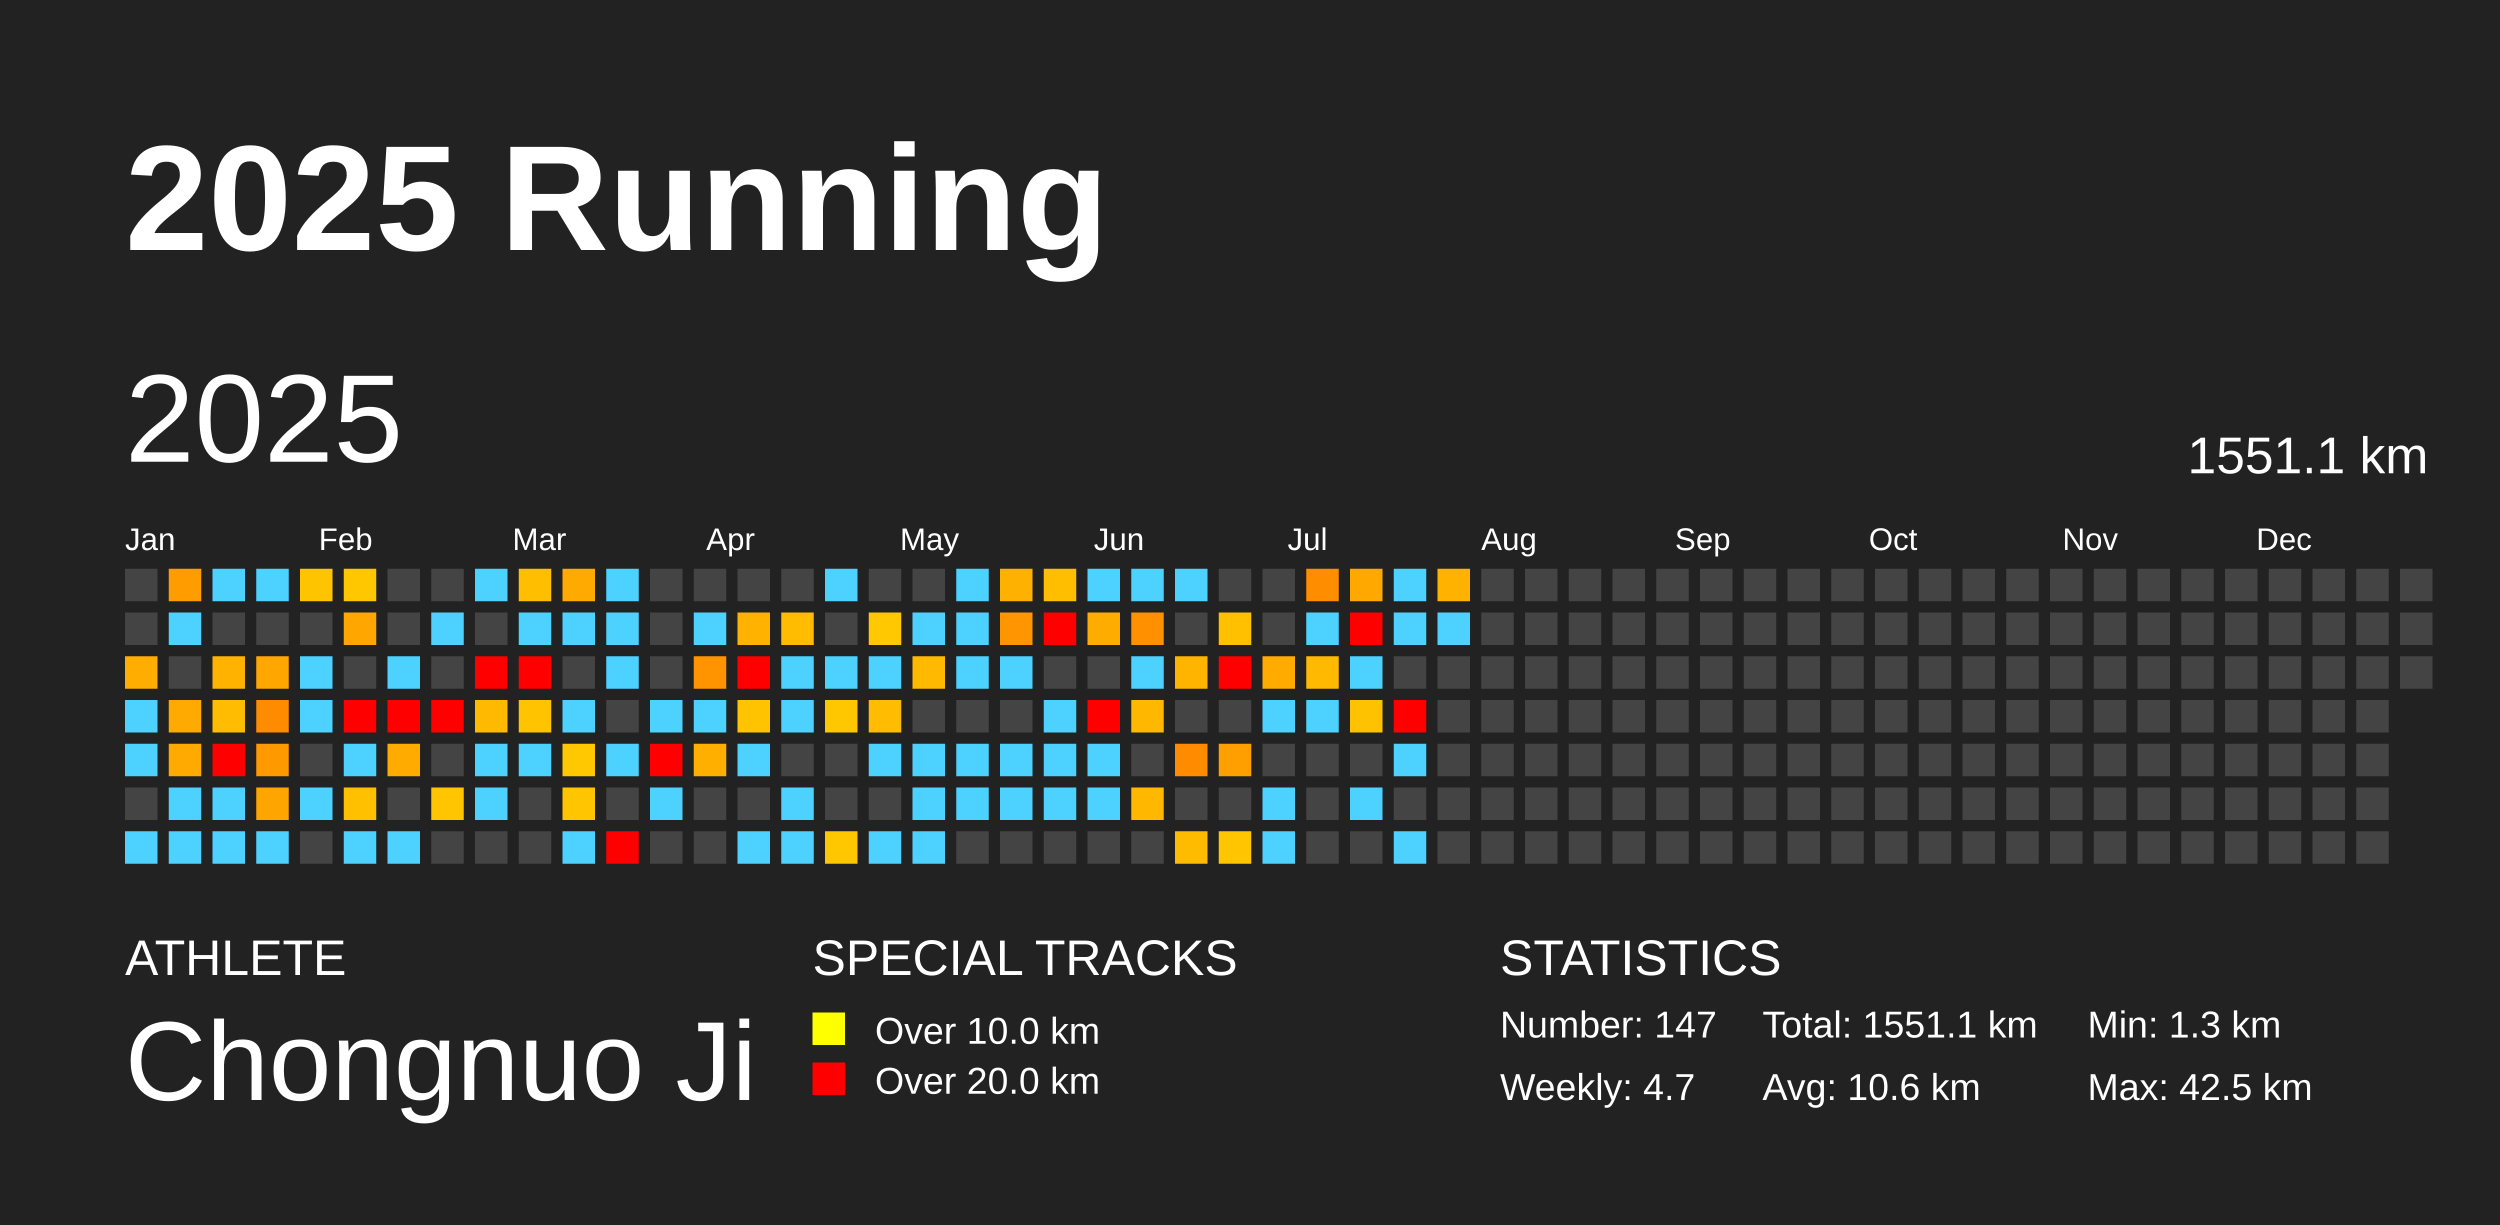
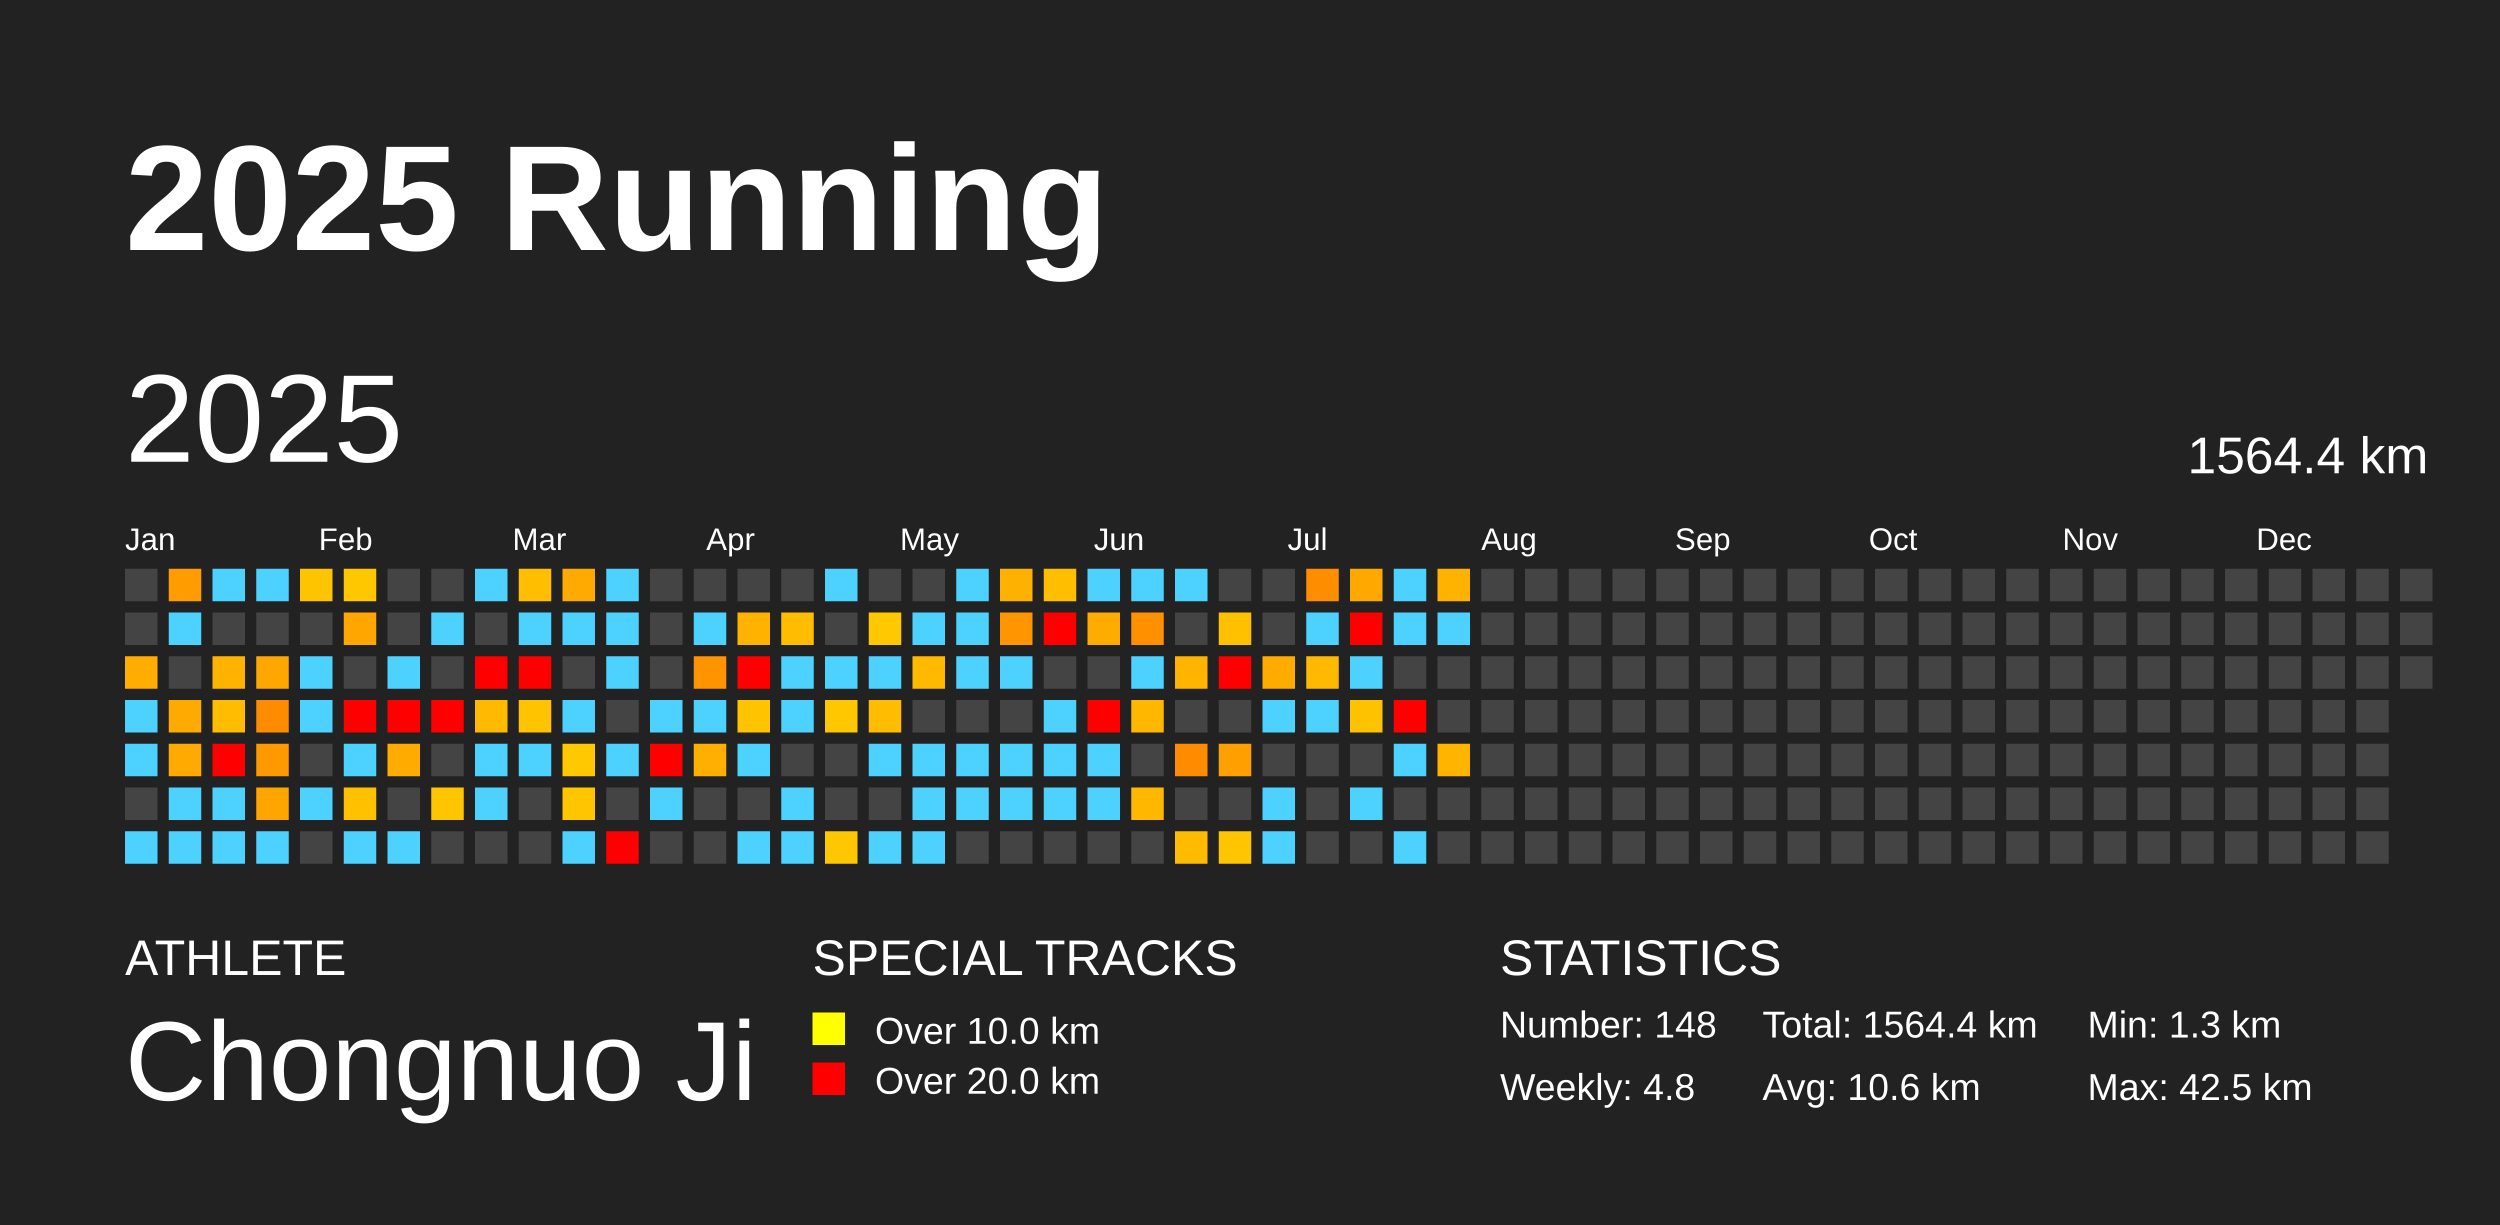
<svg xmlns="http://www.w3.org/2000/svg" baseProfile="full" height="98mm" version="1.1" viewBox="0,0,200,98" width="200mm">
  <defs />
  <rect fill="#222222" height="98" width="200" x="0" y="0" />
  <text fill="#FFFFFF" style="font-size:12px; font-family:Arial; font-weight:bold;" x="10" y="20">2025 Running</text>
  <text fill="#FFFFFF" style="font-size:4px; font-family:Arial" x="10" y="78">ATHLETE</text>
  <text fill="#FFFFFF" style="font-size:9px; font-family:Arial" x="10" y="88">Chongnuo Ji</text>
  <text fill="#FFFFFF" style="font-size:4px; font-family:Arial" x="65" y="78">SPECIAL TRACKS</text>
  <rect fill="yellow" height="2.6" width="2.6" x="65" y="81" />
  <text fill="#FFFFFF" style="font-size:3px; font-family:Arial" x="70" y="83.5">Over 10.0 km</text>
  <rect fill="red" height="2.6" width="2.6" x="65" y="85" />
  <text fill="#FFFFFF" style="font-size:3px; font-family:Arial" x="70" y="87.5">Over 20.0 km</text>
  <text fill="#FFFFFF" style="font-size:4px; font-family:Arial" x="120" y="78">STATISTICS</text>
-   <text fill="#FFFFFF" style="font-size:3px; font-family:Arial" x="120" y="83">Number: 147</text>
-   <text fill="#FFFFFF" style="font-size:3px; font-family:Arial" x="120" y="88">Weekly: 4.7</text>
-   <text fill="#FFFFFF" style="font-size:3px; font-family:Arial" x="141" y="83">Total: 1551.1 km</text>
+   <text fill="#FFFFFF" style="font-size:3px; font-family:Arial" x="120" y="83">Number: 148</text>
+   <text fill="#FFFFFF" style="font-size:3px; font-family:Arial" x="120" y="88">Weekly: 4.8</text>
+   <text fill="#FFFFFF" style="font-size:3px; font-family:Arial" x="141" y="83">Total: 1564.4 km</text>
  <text fill="#FFFFFF" style="font-size:3px; font-family:Arial" x="141" y="88">Avg: 10.6 km</text>
  <text fill="#FFFFFF" style="font-size:3px; font-family:Arial" x="167" y="83">Min: 1.3 km</text>
  <text fill="#FFFFFF" style="font-size:3px; font-family:Arial" x="167" y="88">Max: 42.5 km</text>
  <text dominant-baseline="hanging" fill="#FFFFFF" style="font-size:10.0px; font-family:Arial;" x="10" y="30">2025</text>
-   <text dominant-baseline="hanging" fill="#FFFFFF" style="font-size:4.125px; font-family:Arial;" x="175" y="35">1551.1 km</text>
+   <text dominant-baseline="hanging" fill="#FFFFFF" style="font-size:4.125px; font-family:Arial;" x="175" y="35">1564.4 km</text>
  <text fill="#FFFFFF" style="font-size:2.5px; font-family:Arial" x="10.0" y="44">Jan</text>
  <text fill="#FFFFFF" style="font-size:2.5px; font-family:Arial" x="25.5" y="44">Feb</text>
  <text fill="#FFFFFF" style="font-size:2.5px; font-family:Arial" x="41.0" y="44">Mar</text>
  <text fill="#FFFFFF" style="font-size:2.5px; font-family:Arial" x="56.5" y="44">Apr</text>
  <text fill="#FFFFFF" style="font-size:2.5px; font-family:Arial" x="72.0" y="44">May</text>
  <text fill="#FFFFFF" style="font-size:2.5px; font-family:Arial" x="87.5" y="44">Jun</text>
  <text fill="#FFFFFF" style="font-size:2.5px; font-family:Arial" x="103.0" y="44">Jul</text>
  <text fill="#FFFFFF" style="font-size:2.5px; font-family:Arial" x="118.5" y="44">Aug</text>
  <text fill="#FFFFFF" style="font-size:2.5px; font-family:Arial" x="134.0" y="44">Sep</text>
  <text fill="#FFFFFF" style="font-size:2.5px; font-family:Arial" x="149.5" y="44">Oct</text>
  <text fill="#FFFFFF" style="font-size:2.5px; font-family:Arial" x="165.0" y="44">Nov</text>
  <text fill="#FFFFFF" style="font-size:2.5px; font-family:Arial" x="180.5" y="44">Dec</text>
  <rect fill="#444444" height="2.6" width="2.6" x="10.0" y="45.5" />
  <rect fill="#444444" height="2.6" width="2.6" x="10.0" y="49.0" />
  <rect fill="#ffad00" height="2.6" width="2.6" x="10.0" y="52.5" />
  <rect fill="#4dd2ff" height="2.6" width="2.6" x="10.0" y="56.0" />
  <rect fill="#4dd2ff" height="2.6" width="2.6" x="10.0" y="59.5" />
  <rect fill="#444444" height="2.6" width="2.6" x="10.0" y="63.0" />
  <rect fill="#4dd2ff" height="2.6" width="2.6" x="10.0" y="66.5" />
  <rect fill="#ff9d00" height="2.6" width="2.6" x="13.5" y="45.5" />
  <rect fill="#4dd2ff" height="2.6" width="2.6" x="13.5" y="49.0" />
  <rect fill="#444444" height="2.6" width="2.6" x="13.5" y="52.5" />
  <rect fill="#ffaa00" height="2.6" width="2.6" x="13.5" y="56.0" />
  <rect fill="#ffaa00" height="2.6" width="2.6" x="13.5" y="59.5" />
  <rect fill="#4dd2ff" height="2.6" width="2.6" x="13.5" y="63.0" />
  <rect fill="#4dd2ff" height="2.6" width="2.6" x="13.5" y="66.5" />
  <rect fill="#4dd2ff" height="2.6" width="2.6" x="17.0" y="45.5" />
  <rect fill="#444444" height="2.6" width="2.6" x="17.0" y="49.0" />
  <rect fill="#ffb300" height="2.6" width="2.6" x="17.0" y="52.5" />
  <rect fill="#ffbc00" height="2.6" width="2.6" x="17.0" y="56.0" />
  <rect fill="red" height="2.6" width="2.6" x="17.0" y="59.5" />
  <rect fill="#4dd2ff" height="2.6" width="2.6" x="17.0" y="63.0" />
  <rect fill="#4dd2ff" height="2.6" width="2.6" x="17.0" y="66.5" />
  <rect fill="#4dd2ff" height="2.6" width="2.6" x="20.5" y="45.5" />
  <rect fill="#444444" height="2.6" width="2.6" x="20.5" y="49.0" />
  <rect fill="#ffa600" height="2.6" width="2.6" x="20.5" y="52.5" />
  <rect fill="#ff8c00" height="2.6" width="2.6" x="20.5" y="56.0" />
  <rect fill="#ff9900" height="2.6" width="2.6" x="20.5" y="59.5" />
  <rect fill="#ffa500" height="2.6" width="2.6" x="20.5" y="63.0" />
  <rect fill="#4dd2ff" height="2.6" width="2.6" x="20.5" y="66.5" />
  <rect fill="#ffc400" height="2.6" width="2.6" x="24.0" y="45.5" />
  <rect fill="#444444" height="2.6" width="2.6" x="24.0" y="49.0" />
  <rect fill="#4dd2ff" height="2.6" width="2.6" x="24.0" y="52.5" />
  <rect fill="#4dd2ff" height="2.6" width="2.6" x="24.0" y="56.0" />
  <rect fill="#444444" height="2.6" width="2.6" x="24.0" y="59.5" />
  <rect fill="#4dd2ff" height="2.6" width="2.6" x="24.0" y="63.0" />
  <rect fill="#444444" height="2.6" width="2.6" x="24.0" y="66.5" />
  <rect fill="#ffc700" height="2.6" width="2.6" x="27.5" y="45.5" />
  <rect fill="#ffa700" height="2.6" width="2.6" x="27.5" y="49.0" />
  <rect fill="#444444" height="2.6" width="2.6" x="27.5" y="52.5" />
  <rect fill="red" height="2.6" width="2.6" x="27.5" y="56.0" />
  <rect fill="#4dd2ff" height="2.6" width="2.6" x="27.5" y="59.5" />
  <rect fill="#ffc000" height="2.6" width="2.6" x="27.5" y="63.0" />
  <rect fill="#4dd2ff" height="2.6" width="2.6" x="27.5" y="66.5" />
  <rect fill="#444444" height="2.6" width="2.6" x="31.0" y="45.5" />
  <rect fill="#444444" height="2.6" width="2.6" x="31.0" y="49.0" />
  <rect fill="#4dd2ff" height="2.6" width="2.6" x="31.0" y="52.5" />
  <rect fill="red" height="2.6" width="2.6" x="31.0" y="56.0" />
  <rect fill="#ffab00" height="2.6" width="2.6" x="31.0" y="59.5" />
  <rect fill="#444444" height="2.6" width="2.6" x="31.0" y="63.0" />
  <rect fill="#4dd2ff" height="2.6" width="2.6" x="31.0" y="66.5" />
  <rect fill="#444444" height="2.6" width="2.6" x="34.5" y="45.5" />
  <rect fill="#4dd2ff" height="2.6" width="2.6" x="34.5" y="49.0" />
  <rect fill="#444444" height="2.6" width="2.6" x="34.5" y="52.5" />
  <rect fill="red" height="2.6" width="2.6" x="34.5" y="56.0" />
  <rect fill="#444444" height="2.6" width="2.6" x="34.5" y="59.5" />
  <rect fill="#ffc500" height="2.6" width="2.6" x="34.5" y="63.0" />
  <rect fill="#444444" height="2.6" width="2.6" x="34.5" y="66.5" />
  <rect fill="#4dd2ff" height="2.6" width="2.6" x="38.0" y="45.5" />
  <rect fill="#444444" height="2.6" width="2.6" x="38.0" y="49.0" />
  <rect fill="red" height="2.6" width="2.6" x="38.0" y="52.5" />
  <rect fill="#ffba00" height="2.6" width="2.6" x="38.0" y="56.0" />
  <rect fill="#4dd2ff" height="2.6" width="2.6" x="38.0" y="59.5" />
  <rect fill="#4dd2ff" height="2.6" width="2.6" x="38.0" y="63.0" />
  <rect fill="#444444" height="2.6" width="2.6" x="38.0" y="66.5" />
  <rect fill="#ffbf00" height="2.6" width="2.6" x="41.5" y="45.5" />
  <rect fill="#4dd2ff" height="2.6" width="2.6" x="41.5" y="49.0" />
  <rect fill="red" height="2.6" width="2.6" x="41.5" y="52.5" />
  <rect fill="#ffc300" height="2.6" width="2.6" x="41.5" y="56.0" />
  <rect fill="#4dd2ff" height="2.6" width="2.6" x="41.5" y="59.5" />
  <rect fill="#444444" height="2.6" width="2.6" x="41.5" y="63.0" />
  <rect fill="#444444" height="2.6" width="2.6" x="41.5" y="66.5" />
  <rect fill="#ffaa00" height="2.6" width="2.6" x="45.0" y="45.5" />
  <rect fill="#4dd2ff" height="2.6" width="2.6" x="45.0" y="49.0" />
  <rect fill="#444444" height="2.6" width="2.6" x="45.0" y="52.5" />
  <rect fill="#4dd2ff" height="2.6" width="2.6" x="45.0" y="56.0" />
  <rect fill="#ffc800" height="2.6" width="2.6" x="45.0" y="59.5" />
  <rect fill="#ffc600" height="2.6" width="2.6" x="45.0" y="63.0" />
  <rect fill="#4dd2ff" height="2.6" width="2.6" x="45.0" y="66.5" />
  <rect fill="#4dd2ff" height="2.6" width="2.6" x="48.5" y="45.5" />
  <rect fill="#4dd2ff" height="2.6" width="2.6" x="48.5" y="49.0" />
  <rect fill="#4dd2ff" height="2.6" width="2.6" x="48.5" y="52.5" />
  <rect fill="#444444" height="2.6" width="2.6" x="48.5" y="56.0" />
  <rect fill="#4dd2ff" height="2.6" width="2.6" x="48.5" y="59.5" />
  <rect fill="#444444" height="2.6" width="2.6" x="48.5" y="63.0" />
  <rect fill="red" height="2.6" width="2.6" x="48.5" y="66.5" />
  <rect fill="#444444" height="2.6" width="2.6" x="52.0" y="45.5" />
  <rect fill="#444444" height="2.6" width="2.6" x="52.0" y="49.0" />
  <rect fill="#444444" height="2.6" width="2.6" x="52.0" y="52.5" />
  <rect fill="#4dd2ff" height="2.6" width="2.6" x="52.0" y="56.0" />
  <rect fill="red" height="2.6" width="2.6" x="52.0" y="59.5" />
  <rect fill="#4dd2ff" height="2.6" width="2.6" x="52.0" y="63.0" />
  <rect fill="#444444" height="2.6" width="2.6" x="52.0" y="66.5" />
  <rect fill="#444444" height="2.6" width="2.6" x="55.5" y="45.5" />
  <rect fill="#4dd2ff" height="2.6" width="2.6" x="55.5" y="49.0" />
  <rect fill="#ff9400" height="2.6" width="2.6" x="55.5" y="52.5" />
  <rect fill="#4dd2ff" height="2.6" width="2.6" x="55.5" y="56.0" />
  <rect fill="#ffaf00" height="2.6" width="2.6" x="55.5" y="59.5" />
  <rect fill="#444444" height="2.6" width="2.6" x="55.5" y="63.0" />
  <rect fill="#444444" height="2.6" width="2.6" x="55.5" y="66.5" />
  <rect fill="#444444" height="2.6" width="2.6" x="59.0" y="45.5" />
  <rect fill="#ffb300" height="2.6" width="2.6" x="59.0" y="49.0" />
  <rect fill="red" height="2.6" width="2.6" x="59.0" y="52.5" />
  <rect fill="#ffc300" height="2.6" width="2.6" x="59.0" y="56.0" />
  <rect fill="#4dd2ff" height="2.6" width="2.6" x="59.0" y="59.5" />
  <rect fill="#444444" height="2.6" width="2.6" x="59.0" y="63.0" />
  <rect fill="#4dd2ff" height="2.6" width="2.6" x="59.0" y="66.5" />
  <rect fill="#444444" height="2.6" width="2.6" x="62.5" y="45.5" />
  <rect fill="#ffbc00" height="2.6" width="2.6" x="62.5" y="49.0" />
  <rect fill="#4dd2ff" height="2.6" width="2.6" x="62.5" y="52.5" />
  <rect fill="#4dd2ff" height="2.6" width="2.6" x="62.5" y="56.0" />
  <rect fill="#444444" height="2.6" width="2.6" x="62.5" y="59.5" />
  <rect fill="#4dd2ff" height="2.6" width="2.6" x="62.5" y="63.0" />
  <rect fill="#4dd2ff" height="2.6" width="2.6" x="62.5" y="66.5" />
  <rect fill="#4dd2ff" height="2.6" width="2.6" x="66.0" y="45.5" />
  <rect fill="#444444" height="2.6" width="2.6" x="66.0" y="49.0" />
  <rect fill="#4dd2ff" height="2.6" width="2.6" x="66.0" y="52.5" />
  <rect fill="#ffc700" height="2.6" width="2.6" x="66.0" y="56.0" />
  <rect fill="#444444" height="2.6" width="2.6" x="66.0" y="59.5" />
  <rect fill="#444444" height="2.6" width="2.6" x="66.0" y="63.0" />
  <rect fill="#ffc700" height="2.6" width="2.6" x="66.0" y="66.5" />
  <rect fill="#444444" height="2.6" width="2.6" x="69.5" y="45.5" />
  <rect fill="#ffc800" height="2.6" width="2.6" x="69.5" y="49.0" />
  <rect fill="#4dd2ff" height="2.6" width="2.6" x="69.5" y="52.5" />
  <rect fill="#ffbc00" height="2.6" width="2.6" x="69.5" y="56.0" />
  <rect fill="#4dd2ff" height="2.6" width="2.6" x="69.5" y="59.5" />
  <rect fill="#444444" height="2.6" width="2.6" x="69.5" y="63.0" />
  <rect fill="#4dd2ff" height="2.6" width="2.6" x="69.5" y="66.5" />
  <rect fill="#444444" height="2.6" width="2.6" x="73.0" y="45.5" />
  <rect fill="#4dd2ff" height="2.6" width="2.6" x="73.0" y="49.0" />
  <rect fill="#ffba00" height="2.6" width="2.6" x="73.0" y="52.5" />
  <rect fill="#444444" height="2.6" width="2.6" x="73.0" y="56.0" />
  <rect fill="#4dd2ff" height="2.6" width="2.6" x="73.0" y="59.5" />
  <rect fill="#4dd2ff" height="2.6" width="2.6" x="73.0" y="63.0" />
  <rect fill="#4dd2ff" height="2.6" width="2.6" x="73.0" y="66.5" />
  <rect fill="#4dd2ff" height="2.6" width="2.6" x="76.5" y="45.5" />
  <rect fill="#4dd2ff" height="2.6" width="2.6" x="76.5" y="49.0" />
  <rect fill="#4dd2ff" height="2.6" width="2.6" x="76.5" y="52.5" />
  <rect fill="#444444" height="2.6" width="2.6" x="76.5" y="56.0" />
  <rect fill="#4dd2ff" height="2.6" width="2.6" x="76.5" y="59.5" />
  <rect fill="#4dd2ff" height="2.6" width="2.6" x="76.5" y="63.0" />
  <rect fill="#444444" height="2.6" width="2.6" x="76.5" y="66.5" />
  <rect fill="#ffb100" height="2.6" width="2.6" x="80.0" y="45.5" />
  <rect fill="#ff9500" height="2.6" width="2.6" x="80.0" y="49.0" />
  <rect fill="#4dd2ff" height="2.6" width="2.6" x="80.0" y="52.5" />
  <rect fill="#444444" height="2.6" width="2.6" x="80.0" y="56.0" />
  <rect fill="#4dd2ff" height="2.6" width="2.6" x="80.0" y="59.5" />
  <rect fill="#4dd2ff" height="2.6" width="2.6" x="80.0" y="63.0" />
  <rect fill="#444444" height="2.6" width="2.6" x="80.0" y="66.5" />
  <rect fill="#ffbe00" height="2.6" width="2.6" x="83.5" y="45.5" />
  <rect fill="red" height="2.6" width="2.6" x="83.5" y="49.0" />
  <rect fill="#444444" height="2.6" width="2.6" x="83.5" y="52.5" />
  <rect fill="#4dd2ff" height="2.6" width="2.6" x="83.5" y="56.0" />
  <rect fill="#4dd2ff" height="2.6" width="2.6" x="83.5" y="59.5" />
  <rect fill="#4dd2ff" height="2.6" width="2.6" x="83.5" y="63.0" />
  <rect fill="#444444" height="2.6" width="2.6" x="83.5" y="66.5" />
  <rect fill="#4dd2ff" height="2.6" width="2.6" x="87.0" y="45.5" />
  <rect fill="#ffac00" height="2.6" width="2.6" x="87.0" y="49.0" />
  <rect fill="#444444" height="2.6" width="2.6" x="87.0" y="52.5" />
  <rect fill="red" height="2.6" width="2.6" x="87.0" y="56.0" />
  <rect fill="#4dd2ff" height="2.6" width="2.6" x="87.0" y="59.5" />
  <rect fill="#4dd2ff" height="2.6" width="2.6" x="87.0" y="63.0" />
  <rect fill="#444444" height="2.6" width="2.6" x="87.0" y="66.5" />
  <rect fill="#4dd2ff" height="2.6" width="2.6" x="90.5" y="45.5" />
  <rect fill="#ff9100" height="2.6" width="2.6" x="90.5" y="49.0" />
  <rect fill="#4dd2ff" height="2.6" width="2.6" x="90.5" y="52.5" />
  <rect fill="#ffb700" height="2.6" width="2.6" x="90.5" y="56.0" />
  <rect fill="#444444" height="2.6" width="2.6" x="90.5" y="59.5" />
  <rect fill="#ffb700" height="2.6" width="2.6" x="90.5" y="63.0" />
  <rect fill="#444444" height="2.6" width="2.6" x="90.5" y="66.5" />
  <rect fill="#4dd2ff" height="2.6" width="2.6" x="94.0" y="45.5" />
  <rect fill="#444444" height="2.6" width="2.6" x="94.0" y="49.0" />
  <rect fill="#ffb400" height="2.6" width="2.6" x="94.0" y="52.5" />
  <rect fill="#444444" height="2.6" width="2.6" x="94.0" y="56.0" />
  <rect fill="#ff8c00" height="2.6" width="2.6" x="94.0" y="59.5" />
  <rect fill="#444444" height="2.6" width="2.6" x="94.0" y="63.0" />
  <rect fill="#ffbb00" height="2.6" width="2.6" x="94.0" y="66.5" />
  <rect fill="#444444" height="2.6" width="2.6" x="97.5" y="45.5" />
  <rect fill="#ffc000" height="2.6" width="2.6" x="97.5" y="49.0" />
  <rect fill="red" height="2.6" width="2.6" x="97.5" y="52.5" />
  <rect fill="#444444" height="2.6" width="2.6" x="97.5" y="56.0" />
  <rect fill="#ffa000" height="2.6" width="2.6" x="97.5" y="59.5" />
  <rect fill="#444444" height="2.6" width="2.6" x="97.5" y="63.0" />
  <rect fill="#ffc600" height="2.6" width="2.6" x="97.5" y="66.5" />
  <rect fill="#444444" height="2.6" width="2.6" x="101.0" y="45.5" />
  <rect fill="#444444" height="2.6" width="2.6" x="101.0" y="49.0" />
  <rect fill="#ffab00" height="2.6" width="2.6" x="101.0" y="52.5" />
  <rect fill="#4dd2ff" height="2.6" width="2.6" x="101.0" y="56.0" />
  <rect fill="#444444" height="2.6" width="2.6" x="101.0" y="59.5" />
  <rect fill="#4dd2ff" height="2.6" width="2.6" x="101.0" y="63.0" />
  <rect fill="#4dd2ff" height="2.6" width="2.6" x="101.0" y="66.5" />
  <rect fill="#ff8d00" height="2.6" width="2.6" x="104.5" y="45.5" />
  <rect fill="#4dd2ff" height="2.6" width="2.6" x="104.5" y="49.0" />
  <rect fill="#ffb900" height="2.6" width="2.6" x="104.5" y="52.5" />
  <rect fill="#4dd2ff" height="2.6" width="2.6" x="104.5" y="56.0" />
  <rect fill="#444444" height="2.6" width="2.6" x="104.5" y="59.5" />
  <rect fill="#444444" height="2.6" width="2.6" x="104.5" y="63.0" />
  <rect fill="#444444" height="2.6" width="2.6" x="104.5" y="66.5" />
  <rect fill="#ffa800" height="2.6" width="2.6" x="108.0" y="45.5" />
  <rect fill="red" height="2.6" width="2.6" x="108.0" y="49.0" />
  <rect fill="#4dd2ff" height="2.6" width="2.6" x="108.0" y="52.5" />
  <rect fill="#ffc200" height="2.6" width="2.6" x="108.0" y="56.0" />
  <rect fill="#444444" height="2.6" width="2.6" x="108.0" y="59.5" />
  <rect fill="#4dd2ff" height="2.6" width="2.6" x="108.0" y="63.0" />
  <rect fill="#444444" height="2.6" width="2.6" x="108.0" y="66.5" />
  <rect fill="#4dd2ff" height="2.6" width="2.6" x="111.5" y="45.5" />
  <rect fill="#4dd2ff" height="2.6" width="2.6" x="111.5" y="49.0" />
  <rect fill="#444444" height="2.6" width="2.6" x="111.5" y="52.5" />
  <rect fill="red" height="2.6" width="2.6" x="111.5" y="56.0" />
  <rect fill="#4dd2ff" height="2.6" width="2.6" x="111.5" y="59.5" />
  <rect fill="#444444" height="2.6" width="2.6" x="111.5" y="63.0" />
  <rect fill="#4dd2ff" height="2.6" width="2.6" x="111.5" y="66.5" />
  <rect fill="#ffb300" height="2.6" width="2.6" x="115.0" y="45.5" />
  <rect fill="#4dd2ff" height="2.6" width="2.6" x="115.0" y="49.0" />
  <rect fill="#444444" height="2.6" width="2.6" x="115.0" y="52.5" />
  <rect fill="#444444" height="2.6" width="2.6" x="115.0" y="56.0" />
-   <rect fill="#444444" height="2.6" width="2.6" x="115.0" y="59.5" />
+   <rect fill="#ffb400" height="2.6" width="2.6" x="115.0" y="59.5" />
  <rect fill="#444444" height="2.6" width="2.6" x="115.0" y="63.0" />
  <rect fill="#444444" height="2.6" width="2.6" x="115.0" y="66.5" />
  <rect fill="#444444" height="2.6" width="2.6" x="118.5" y="45.5" />
  <rect fill="#444444" height="2.6" width="2.6" x="118.5" y="49.0" />
  <rect fill="#444444" height="2.6" width="2.6" x="118.5" y="52.5" />
  <rect fill="#444444" height="2.6" width="2.6" x="118.5" y="56.0" />
  <rect fill="#444444" height="2.6" width="2.6" x="118.5" y="59.5" />
  <rect fill="#444444" height="2.6" width="2.6" x="118.5" y="63.0" />
  <rect fill="#444444" height="2.6" width="2.6" x="118.5" y="66.5" />
  <rect fill="#444444" height="2.6" width="2.6" x="122.0" y="45.5" />
  <rect fill="#444444" height="2.6" width="2.6" x="122.0" y="49.0" />
  <rect fill="#444444" height="2.6" width="2.6" x="122.0" y="52.5" />
  <rect fill="#444444" height="2.6" width="2.6" x="122.0" y="56.0" />
  <rect fill="#444444" height="2.6" width="2.6" x="122.0" y="59.5" />
  <rect fill="#444444" height="2.6" width="2.6" x="122.0" y="63.0" />
  <rect fill="#444444" height="2.6" width="2.6" x="122.0" y="66.5" />
  <rect fill="#444444" height="2.6" width="2.6" x="125.5" y="45.5" />
  <rect fill="#444444" height="2.6" width="2.6" x="125.5" y="49.0" />
  <rect fill="#444444" height="2.6" width="2.6" x="125.5" y="52.5" />
  <rect fill="#444444" height="2.6" width="2.6" x="125.5" y="56.0" />
  <rect fill="#444444" height="2.6" width="2.6" x="125.5" y="59.5" />
  <rect fill="#444444" height="2.6" width="2.6" x="125.5" y="63.0" />
  <rect fill="#444444" height="2.6" width="2.6" x="125.5" y="66.5" />
  <rect fill="#444444" height="2.6" width="2.6" x="129.0" y="45.5" />
  <rect fill="#444444" height="2.6" width="2.6" x="129.0" y="49.0" />
  <rect fill="#444444" height="2.6" width="2.6" x="129.0" y="52.5" />
  <rect fill="#444444" height="2.6" width="2.6" x="129.0" y="56.0" />
  <rect fill="#444444" height="2.6" width="2.6" x="129.0" y="59.5" />
  <rect fill="#444444" height="2.6" width="2.6" x="129.0" y="63.0" />
  <rect fill="#444444" height="2.6" width="2.6" x="129.0" y="66.5" />
  <rect fill="#444444" height="2.6" width="2.6" x="132.5" y="45.5" />
  <rect fill="#444444" height="2.6" width="2.6" x="132.5" y="49.0" />
  <rect fill="#444444" height="2.6" width="2.6" x="132.5" y="52.5" />
  <rect fill="#444444" height="2.6" width="2.6" x="132.5" y="56.0" />
  <rect fill="#444444" height="2.6" width="2.6" x="132.5" y="59.5" />
  <rect fill="#444444" height="2.6" width="2.6" x="132.5" y="63.0" />
  <rect fill="#444444" height="2.6" width="2.6" x="132.5" y="66.5" />
  <rect fill="#444444" height="2.6" width="2.6" x="136.0" y="45.5" />
  <rect fill="#444444" height="2.6" width="2.6" x="136.0" y="49.0" />
  <rect fill="#444444" height="2.6" width="2.6" x="136.0" y="52.5" />
  <rect fill="#444444" height="2.6" width="2.6" x="136.0" y="56.0" />
  <rect fill="#444444" height="2.6" width="2.6" x="136.0" y="59.5" />
  <rect fill="#444444" height="2.6" width="2.6" x="136.0" y="63.0" />
  <rect fill="#444444" height="2.6" width="2.6" x="136.0" y="66.5" />
  <rect fill="#444444" height="2.6" width="2.6" x="139.5" y="45.5" />
  <rect fill="#444444" height="2.6" width="2.6" x="139.5" y="49.0" />
  <rect fill="#444444" height="2.6" width="2.6" x="139.5" y="52.5" />
  <rect fill="#444444" height="2.6" width="2.6" x="139.5" y="56.0" />
  <rect fill="#444444" height="2.6" width="2.6" x="139.5" y="59.5" />
  <rect fill="#444444" height="2.6" width="2.6" x="139.5" y="63.0" />
  <rect fill="#444444" height="2.6" width="2.6" x="139.5" y="66.5" />
  <rect fill="#444444" height="2.6" width="2.6" x="143.0" y="45.5" />
  <rect fill="#444444" height="2.6" width="2.6" x="143.0" y="49.0" />
  <rect fill="#444444" height="2.6" width="2.6" x="143.0" y="52.5" />
  <rect fill="#444444" height="2.6" width="2.6" x="143.0" y="56.0" />
  <rect fill="#444444" height="2.6" width="2.6" x="143.0" y="59.5" />
  <rect fill="#444444" height="2.6" width="2.6" x="143.0" y="63.0" />
  <rect fill="#444444" height="2.6" width="2.6" x="143.0" y="66.5" />
  <rect fill="#444444" height="2.6" width="2.6" x="146.5" y="45.5" />
  <rect fill="#444444" height="2.6" width="2.6" x="146.5" y="49.0" />
  <rect fill="#444444" height="2.6" width="2.6" x="146.5" y="52.5" />
  <rect fill="#444444" height="2.6" width="2.6" x="146.5" y="56.0" />
  <rect fill="#444444" height="2.6" width="2.6" x="146.5" y="59.5" />
  <rect fill="#444444" height="2.6" width="2.6" x="146.5" y="63.0" />
  <rect fill="#444444" height="2.6" width="2.6" x="146.5" y="66.5" />
  <rect fill="#444444" height="2.6" width="2.6" x="150.0" y="45.5" />
  <rect fill="#444444" height="2.6" width="2.6" x="150.0" y="49.0" />
  <rect fill="#444444" height="2.6" width="2.6" x="150.0" y="52.5" />
  <rect fill="#444444" height="2.6" width="2.6" x="150.0" y="56.0" />
  <rect fill="#444444" height="2.6" width="2.6" x="150.0" y="59.5" />
  <rect fill="#444444" height="2.6" width="2.6" x="150.0" y="63.0" />
  <rect fill="#444444" height="2.6" width="2.6" x="150.0" y="66.5" />
  <rect fill="#444444" height="2.6" width="2.6" x="153.5" y="45.5" />
  <rect fill="#444444" height="2.6" width="2.6" x="153.5" y="49.0" />
  <rect fill="#444444" height="2.6" width="2.6" x="153.5" y="52.5" />
  <rect fill="#444444" height="2.6" width="2.6" x="153.5" y="56.0" />
  <rect fill="#444444" height="2.6" width="2.6" x="153.5" y="59.5" />
  <rect fill="#444444" height="2.6" width="2.6" x="153.5" y="63.0" />
  <rect fill="#444444" height="2.6" width="2.6" x="153.5" y="66.5" />
  <rect fill="#444444" height="2.6" width="2.6" x="157.0" y="45.5" />
  <rect fill="#444444" height="2.6" width="2.6" x="157.0" y="49.0" />
  <rect fill="#444444" height="2.6" width="2.6" x="157.0" y="52.5" />
  <rect fill="#444444" height="2.6" width="2.6" x="157.0" y="56.0" />
  <rect fill="#444444" height="2.6" width="2.6" x="157.0" y="59.5" />
  <rect fill="#444444" height="2.6" width="2.6" x="157.0" y="63.0" />
  <rect fill="#444444" height="2.6" width="2.6" x="157.0" y="66.5" />
  <rect fill="#444444" height="2.6" width="2.6" x="160.5" y="45.5" />
  <rect fill="#444444" height="2.6" width="2.6" x="160.5" y="49.0" />
  <rect fill="#444444" height="2.6" width="2.6" x="160.5" y="52.5" />
  <rect fill="#444444" height="2.6" width="2.6" x="160.5" y="56.0" />
  <rect fill="#444444" height="2.6" width="2.6" x="160.5" y="59.5" />
  <rect fill="#444444" height="2.6" width="2.6" x="160.5" y="63.0" />
  <rect fill="#444444" height="2.6" width="2.6" x="160.5" y="66.5" />
  <rect fill="#444444" height="2.6" width="2.6" x="164.0" y="45.5" />
  <rect fill="#444444" height="2.6" width="2.6" x="164.0" y="49.0" />
  <rect fill="#444444" height="2.6" width="2.6" x="164.0" y="52.5" />
  <rect fill="#444444" height="2.6" width="2.6" x="164.0" y="56.0" />
  <rect fill="#444444" height="2.6" width="2.6" x="164.0" y="59.5" />
  <rect fill="#444444" height="2.6" width="2.6" x="164.0" y="63.0" />
  <rect fill="#444444" height="2.6" width="2.6" x="164.0" y="66.5" />
  <rect fill="#444444" height="2.6" width="2.6" x="167.5" y="45.5" />
  <rect fill="#444444" height="2.6" width="2.6" x="167.5" y="49.0" />
  <rect fill="#444444" height="2.6" width="2.6" x="167.5" y="52.5" />
  <rect fill="#444444" height="2.6" width="2.6" x="167.5" y="56.0" />
  <rect fill="#444444" height="2.6" width="2.6" x="167.5" y="59.5" />
  <rect fill="#444444" height="2.6" width="2.6" x="167.5" y="63.0" />
  <rect fill="#444444" height="2.6" width="2.6" x="167.5" y="66.5" />
  <rect fill="#444444" height="2.6" width="2.6" x="171.0" y="45.5" />
  <rect fill="#444444" height="2.6" width="2.6" x="171.0" y="49.0" />
  <rect fill="#444444" height="2.6" width="2.6" x="171.0" y="52.5" />
  <rect fill="#444444" height="2.6" width="2.6" x="171.0" y="56.0" />
  <rect fill="#444444" height="2.6" width="2.6" x="171.0" y="59.5" />
  <rect fill="#444444" height="2.6" width="2.6" x="171.0" y="63.0" />
  <rect fill="#444444" height="2.6" width="2.6" x="171.0" y="66.5" />
  <rect fill="#444444" height="2.6" width="2.6" x="174.5" y="45.5" />
  <rect fill="#444444" height="2.6" width="2.6" x="174.5" y="49.0" />
  <rect fill="#444444" height="2.6" width="2.6" x="174.5" y="52.5" />
  <rect fill="#444444" height="2.6" width="2.6" x="174.5" y="56.0" />
  <rect fill="#444444" height="2.6" width="2.6" x="174.5" y="59.5" />
  <rect fill="#444444" height="2.6" width="2.6" x="174.5" y="63.0" />
  <rect fill="#444444" height="2.6" width="2.6" x="174.5" y="66.5" />
  <rect fill="#444444" height="2.6" width="2.6" x="178.0" y="45.5" />
  <rect fill="#444444" height="2.6" width="2.6" x="178.0" y="49.0" />
  <rect fill="#444444" height="2.6" width="2.6" x="178.0" y="52.5" />
  <rect fill="#444444" height="2.6" width="2.6" x="178.0" y="56.0" />
  <rect fill="#444444" height="2.6" width="2.6" x="178.0" y="59.5" />
  <rect fill="#444444" height="2.6" width="2.6" x="178.0" y="63.0" />
  <rect fill="#444444" height="2.6" width="2.6" x="178.0" y="66.5" />
  <rect fill="#444444" height="2.6" width="2.6" x="181.5" y="45.5" />
  <rect fill="#444444" height="2.6" width="2.6" x="181.5" y="49.0" />
  <rect fill="#444444" height="2.6" width="2.6" x="181.5" y="52.5" />
  <rect fill="#444444" height="2.6" width="2.6" x="181.5" y="56.0" />
  <rect fill="#444444" height="2.6" width="2.6" x="181.5" y="59.5" />
  <rect fill="#444444" height="2.6" width="2.6" x="181.5" y="63.0" />
  <rect fill="#444444" height="2.6" width="2.6" x="181.5" y="66.5" />
  <rect fill="#444444" height="2.6" width="2.6" x="185.0" y="45.5" />
  <rect fill="#444444" height="2.6" width="2.6" x="185.0" y="49.0" />
  <rect fill="#444444" height="2.6" width="2.6" x="185.0" y="52.5" />
  <rect fill="#444444" height="2.6" width="2.6" x="185.0" y="56.0" />
  <rect fill="#444444" height="2.6" width="2.6" x="185.0" y="59.5" />
  <rect fill="#444444" height="2.6" width="2.6" x="185.0" y="63.0" />
  <rect fill="#444444" height="2.6" width="2.6" x="185.0" y="66.5" />
  <rect fill="#444444" height="2.6" width="2.6" x="188.5" y="45.5" />
  <rect fill="#444444" height="2.6" width="2.6" x="188.5" y="49.0" />
  <rect fill="#444444" height="2.6" width="2.6" x="188.5" y="52.5" />
  <rect fill="#444444" height="2.6" width="2.6" x="188.5" y="56.0" />
  <rect fill="#444444" height="2.6" width="2.6" x="188.5" y="59.5" />
  <rect fill="#444444" height="2.6" width="2.6" x="188.5" y="63.0" />
  <rect fill="#444444" height="2.6" width="2.6" x="188.5" y="66.5" />
  <rect fill="#444444" height="2.6" width="2.6" x="192.0" y="45.5" />
  <rect fill="#444444" height="2.6" width="2.6" x="192.0" y="49.0" />
  <rect fill="#444444" height="2.6" width="2.6" x="192.0" y="52.5" />
</svg>
